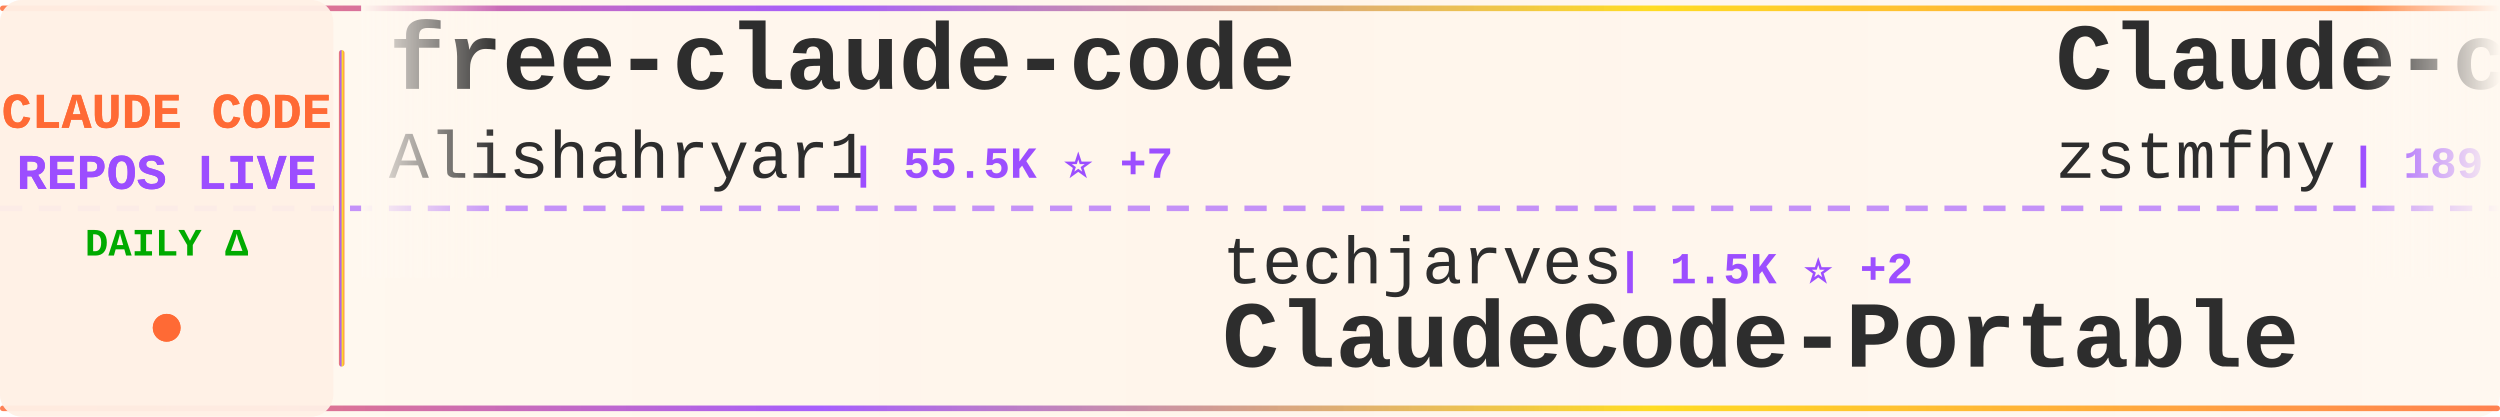
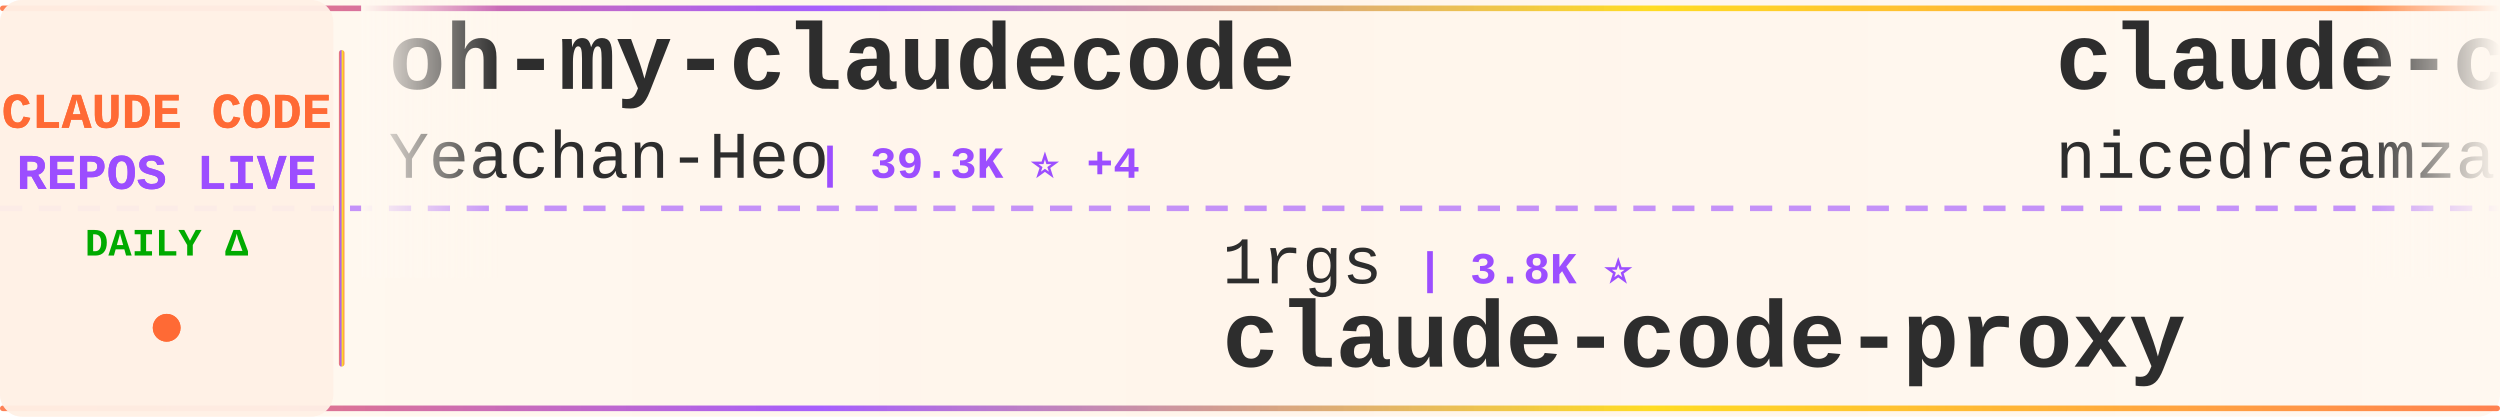
<svg xmlns="http://www.w3.org/2000/svg" width="900" height="150">
  <defs>
    <linearGradient id="tickerBg" x1="0%" y1="0%" x2="100%" y2="0%">
      <stop offset="0%" style="stop-color:#fff8f0;stop-opacity:0.98" />
      <stop offset="50%" style="stop-color:#fff5eb;stop-opacity:1" />
      <stop offset="100%" style="stop-color:#fff8f0;stop-opacity:0.98" />
    </linearGradient>
    <linearGradient id="borderGrad" x1="0%" y1="0%" x2="100%" y2="0%">
      <stop offset="0%" style="stop-color:#FF6B35;stop-opacity:0.85">
        <animate attributeName="stop-opacity" values="0.85;1;0.85" dur="2s" repeatCount="indefinite" />
      </stop>
      <stop offset="33%" style="stop-color:#9C4EFF;stop-opacity:0.9">
        <animate attributeName="stop-opacity" values="0.9;1;0.9" dur="2.2s" repeatCount="indefinite" />
      </stop>
      <stop offset="66%" style="stop-color:#FFD700;stop-opacity:0.85">
        <animate attributeName="stop-opacity" values="0.85;1;0.85" dur="1.8s" repeatCount="indefinite" />
      </stop>
      <stop offset="100%" style="stop-color:#FF6B35;stop-opacity:0.85">
        <animate attributeName="stop-opacity" values="0.85;1;0.85" dur="2s" repeatCount="indefinite" />
      </stop>
    </linearGradient>
    <filter id="textGlow">
      <feGaussianBlur stdDeviation="0.15" result="coloredBlur" />
      <feMerge>
        <feMergeNode in="coloredBlur" />
        <feMergeNode in="SourceGraphic" />
      </feMerge>
    </filter>
    <filter id="metricGlow">
      <feGaussianBlur stdDeviation="0.2" result="coloredBlur" />
      <feMerge>
        <feMergeNode in="coloredBlur" />
        <feMergeNode in="SourceGraphic" />
      </feMerge>
    </filter>
    <linearGradient id="leftFade" x1="0%" y1="0%" x2="100%" y2="0%">
      <stop offset="0%" style="stop-color:#fff8f0;stop-opacity:1" />
      <stop offset="100%" style="stop-color:#fff8f0;stop-opacity:0" />
    </linearGradient>
    <linearGradient id="rightFade" x1="0%" y1="0%" x2="100%" y2="0%">
      <stop offset="0%" style="stop-color:#fff8f0;stop-opacity:0" />
      <stop offset="100%" style="stop-color:#fff8f0;stop-opacity:1" />
    </linearGradient>
  </defs>
  <rect width="900" height="150" fill="url(#tickerBg)" rx="8" />
  <rect x="0" y="2" width="900" height="2" fill="url(#borderGrad)" rx="1" />
  <rect x="0" y="146" width="900" height="2" fill="url(#borderGrad)" rx="1" />
  <line x1="0" y1="75" x2="900" y2="75" stroke="#9C4EFF" stroke-width="2" stroke-dasharray="8 6" opacity="0.6" />
  <rect x="0" y="0" width="120" height="150" fill="#fff0e6" opacity="0.95" rx="8" />
  <text x="60" y="46" font-family="'Courier New', monospace" font-size="18" font-weight="bold" fill="#FF6B35" text-anchor="middle" filter="url(#textGlow)">
    CLAUDE CODE
  </text>
  <text x="60" y="68" font-family="'Courier New', monospace" font-size="18" font-weight="bold" fill="#9C4EFF" text-anchor="middle" filter="url(#textGlow)">
    REPOS LIVE
  </text>
  <text x="60" y="92" font-family="'Courier New', monospace" font-size="14" font-weight="bold" fill="#00aa00" text-anchor="middle">
    DAILY Δ
  </text>
  <circle cx="60" cy="118" r="5" fill="#FF6B35" filter="url(#metricGlow)">
    <animate attributeName="r" values="4;6;4" dur="1.5s" repeatCount="indefinite" />
    <animate attributeName="opacity" values="0.6;1;0.6" dur="1.5s" repeatCount="indefinite" />
  </circle>
  <rect x="122" y="18" width="2" height="114" fill="url(#borderGrad)" rx="1" />
  <clipPath id="tickerClip">
    <rect x="130" y="0" width="770" height="150" />
  </clipPath>
  <g clip-path="url(#tickerClip)">
    <g id="tickerItems">
      <animateTransform attributeName="transform" attributeType="XML" type="translate" from="0 0" to="-3000 0" dur="54s" repeatCount="indefinite" />
      <g transform="translate(0, 0)">
-         <text x="140" y="32" font-family="'Courier New', monospace" font-size="34" font-weight="bold" fill="#2d2d2d">free-claude-code</text>
-         <text x="140" y="64" font-family="'Courier New', monospace" font-size="24" font-weight="normal" fill="#2d2d2d" opacity="1.0">Alishahryar1</text>
-         <text x="306" y="64" font-family="'Courier New', monospace" font-size="16" font-weight="bold" fill="#9C4EFF"> | 55.5K ⭐ +7</text>
+         <text x="140" y="32" font-family="'Courier New', monospace" font-size="34" font-weight="bold" fill="#2d2d2d">oh-my-claudecode</text>
+         <text x="140" y="64" font-family="'Courier New', monospace" font-size="24" font-weight="normal" fill="#2d2d2d" opacity="1.0">Yeachan-Heo</text>
+         <text x="294" y="64" font-family="'Courier New', monospace" font-size="16" font-weight="bold" fill="#9C4EFF"> | 39.3K ⭐ +4</text>
      </g>
      <g transform="translate(300, 0)">
-         <text x="140" y="102" font-family="'Courier New', monospace" font-size="24" font-weight="normal" fill="#2d2d2d" opacity="1.0">techjarves</text>
-         <text x="282" y="102" font-family="'Courier New', monospace" font-size="16" font-weight="bold" fill="#9C4EFF"> | 1.5K ⭐ +2</text>
-         <text x="140" y="132" font-family="'Courier New', monospace" font-size="34" font-weight="bold" fill="#2d2d2d">ClaudeCode-Portable</text>
+         <text x="140" y="102" font-family="'Courier New', monospace" font-size="24" font-weight="normal" fill="#2d2d2d" opacity="1.0">1rgs</text>
+         <text x="210" y="102" font-family="'Courier New', monospace" font-size="16" font-weight="bold" fill="#9C4EFF"> | 3.8K ⭐</text>
+         <text x="140" y="132" font-family="'Courier New', monospace" font-size="34" font-weight="bold" fill="#2d2d2d">claude-code-proxy</text>
      </g>
      <g transform="translate(600, 0)">
-         <text x="140" y="32" font-family="'Courier New', monospace" font-size="34" font-weight="bold" fill="#2d2d2d">Claude-code</text>
-         <text x="140" y="64" font-family="'Courier New', monospace" font-size="24" font-weight="normal" fill="#2d2d2d" opacity="1.0">zstmfhy</text>
-         <text x="246" y="64" font-family="'Courier New', monospace" font-size="16" font-weight="bold" fill="#9C4EFF"> | 189 ⭐</text>
+         <text x="140" y="32" font-family="'Courier New', monospace" font-size="34" font-weight="bold" fill="#2d2d2d">claude-code-local</text>
+         <text x="140" y="64" font-family="'Courier New', monospace" font-size="24" font-weight="normal" fill="#2d2d2d" opacity="1.0">nicedreamzapp</text>
+         <text x="318" y="64" font-family="'Courier New', monospace" font-size="16" font-weight="bold" fill="#9C4EFF"> | 3.3K ⭐</text>
      </g>
      <g transform="translate(900, 0)">
-         <text x="140" y="102" font-family="'Courier New', monospace" font-size="24" font-weight="normal" fill="#2d2d2d" opacity="1.0">pengchengneo</text>
-         <text x="306" y="102" font-family="'Courier New', monospace" font-size="16" font-weight="bold" fill="#9C4EFF"> | 1.8K ⭐</text>
-         <text x="140" y="132" font-family="'Courier New', monospace" font-size="34" font-weight="bold" fill="#2d2d2d">Claude-Code</text>
+         <text x="140" y="102" font-family="'Courier New', monospace" font-size="24" font-weight="normal" fill="#2d2d2d" opacity="1.0">huangserva</text>
+         <text x="282" y="102" font-family="'Courier New', monospace" font-size="16" font-weight="bold" fill="#9C4EFF"> | 630 ⭐</text>
+         <text x="140" y="132" font-family="'Courier New', monospace" font-size="34" font-weight="bold" fill="#2d2d2d">claude-code-cli</text>
      </g>
      <g transform="translate(1200, 0)">
-         <text x="140" y="32" font-family="'Courier New', monospace" font-size="34" font-weight="bold" fill="#2d2d2d">Claude-code</text>
-         <text x="140" y="64" font-family="'Courier New', monospace" font-size="24" font-weight="normal" fill="#2d2d2d" opacity="1.0">fazxes</text>
-         <text x="234" y="64" font-family="'Courier New', monospace" font-size="16" font-weight="bold" fill="#9C4EFF"> | 241 ⭐</text>
+         <text x="140" y="32" font-family="'Courier New', monospace" font-size="34" font-weight="bold" fill="#2d2d2d">skills</text>
+         <text x="140" y="64" font-family="'Courier New', monospace" font-size="24" font-weight="normal" fill="#2d2d2d" opacity="1.0">anthropics</text>
+         <text x="282" y="64" font-family="'Courier New', monospace" font-size="16" font-weight="bold" fill="#9C4EFF"> | 177.2K ⭐ +28</text>
      </g>
      <g transform="translate(1500, 0)">
-         <text x="140" y="102" font-family="'Courier New', monospace" font-size="24" font-weight="normal" fill="#2d2d2d" opacity="1.0">edmund-io</text>
-         <text x="270" y="102" font-family="'Courier New', monospace" font-size="16" font-weight="bold" fill="#9C4EFF"> | 1.5K ⭐</text>
-         <text x="140" y="132" font-family="'Courier New', monospace" font-size="34" font-weight="bold" fill="#2d2d2d">edmunds-claude-code</text>
+         <text x="140" y="102" font-family="'Courier New', monospace" font-size="24" font-weight="normal" fill="#2d2d2d" opacity="1.0">overwirehq</text>
+         <text x="282" y="102" font-family="'Courier New', monospace" font-size="16" font-weight="bold" fill="#9C4EFF"> | 2.8K ⭐</text>
+         <text x="140" y="132" font-family="'Courier New', monospace" font-size="34" font-weight="bold" fill="#2d2d2d">claude-code-telegram</text>
      </g>
      <g transform="translate(1800, 0)">
-         <text x="140" y="32" font-family="'Courier New', monospace" font-size="34" font-weight="bold" fill="#2d2d2d">claude-code-telegram</text>
-         <text x="140" y="64" font-family="'Courier New', monospace" font-size="24" font-weight="normal" fill="#2d2d2d" opacity="1.0">overwirehq</text>
-         <text x="282" y="64" font-family="'Courier New', monospace" font-size="16" font-weight="bold" fill="#9C4EFF"> | 2.8K ⭐</text>
+         <text x="140" y="32" font-family="'Courier New', monospace" font-size="34" font-weight="bold" fill="#2d2d2d">claude-code-video-toolki...</text>
+         <text x="140" y="64" font-family="'Courier New', monospace" font-size="24" font-weight="normal" fill="#2d2d2d" opacity="1.0">digitalsamba</text>
+         <text x="306" y="64" font-family="'Courier New', monospace" font-size="16" font-weight="bold" fill="#9C4EFF"> | 2.1K ⭐ +1</text>
      </g>
      <g transform="translate(2100, 0)">
-         <text x="140" y="102" font-family="'Courier New', monospace" font-size="24" font-weight="normal" fill="#2d2d2d" opacity="1.0">pedrohcgs</text>
-         <text x="270" y="102" font-family="'Courier New', monospace" font-size="16" font-weight="bold" fill="#9C4EFF"> | 1.6K ⭐</text>
-         <text x="140" y="132" font-family="'Courier New', monospace" font-size="34" font-weight="bold" fill="#2d2d2d">claude-code-my-workflow</text>
+         <text x="140" y="102" font-family="'Courier New', monospace" font-size="24" font-weight="normal" fill="#2d2d2d" opacity="1.0">xu-xiang</text>
+         <text x="258" y="102" font-family="'Courier New', monospace" font-size="16" font-weight="bold" fill="#9C4EFF"> | 2.0K ⭐</text>
+         <text x="140" y="132" font-family="'Courier New', monospace" font-size="34" font-weight="bold" fill="#2d2d2d">everything-claude-code-z...</text>
      </g>
      <g transform="translate(2400, 0)">
-         <text x="140" y="32" font-family="'Courier New', monospace" font-size="34" font-weight="bold" fill="#2d2d2d">arcads-claude-code</text>
-         <text x="140" y="64" font-family="'Courier New', monospace" font-size="24" font-weight="normal" fill="#2d2d2d" opacity="1.0">krusemediallc</text>
-         <text x="318" y="64" font-family="'Courier New', monospace" font-size="16" font-weight="bold" fill="#9C4EFF"> | 1.5K ⭐</text>
+         <text x="140" y="32" font-family="'Courier New', monospace" font-size="34" font-weight="bold" fill="#2d2d2d">awesome-claude-code-plug...</text>
+         <text x="140" y="64" font-family="'Courier New', monospace" font-size="24" font-weight="normal" fill="#2d2d2d" opacity="1.0">ccplugins</text>
+         <text x="270" y="64" font-family="'Courier New', monospace" font-size="16" font-weight="bold" fill="#9C4EFF"> | 947 ⭐</text>
      </g>
      <g transform="translate(2700, 0)">
-         <text x="140" y="102" font-family="'Courier New', monospace" font-size="24" font-weight="normal" fill="#2d2d2d" opacity="1.0">hangsman</text>
-         <text x="258" y="102" font-family="'Courier New', monospace" font-size="16" font-weight="bold" fill="#9C4EFF"> | 795 ⭐</text>
+         <text x="140" y="102" font-family="'Courier New', monospace" font-size="24" font-weight="normal" fill="#2d2d2d" opacity="1.0">AprilNEA</text>
+         <text x="258" y="102" font-family="'Courier New', monospace" font-size="16" font-weight="bold" fill="#9C4EFF"> | 391 ⭐</text>
        <text x="140" y="132" font-family="'Courier New', monospace" font-size="34" font-weight="bold" fill="#2d2d2d">claude-code-source</text>
      </g>
      <g transform="translate(3000, 0)">
-         <text x="140" y="32" font-family="'Courier New', monospace" font-size="34" font-weight="bold" fill="#2d2d2d">free-claude-code</text>
-         <text x="140" y="64" font-family="'Courier New', monospace" font-size="24" font-weight="normal" fill="#2d2d2d" opacity="1.0">Alishahryar1</text>
-         <text x="306" y="64" font-family="'Courier New', monospace" font-size="16" font-weight="bold" fill="#9C4EFF"> | 55.5K ⭐ +7</text>
+         <text x="140" y="32" font-family="'Courier New', monospace" font-size="34" font-weight="bold" fill="#2d2d2d">oh-my-claudecode</text>
+         <text x="140" y="64" font-family="'Courier New', monospace" font-size="24" font-weight="normal" fill="#2d2d2d" opacity="1.0">Yeachan-Heo</text>
+         <text x="294" y="64" font-family="'Courier New', monospace" font-size="16" font-weight="bold" fill="#9C4EFF"> | 39.3K ⭐ +4</text>
      </g>
      <g transform="translate(3300, 0)">
-         <text x="140" y="102" font-family="'Courier New', monospace" font-size="24" font-weight="normal" fill="#2d2d2d" opacity="1.0">techjarves</text>
-         <text x="282" y="102" font-family="'Courier New', monospace" font-size="16" font-weight="bold" fill="#9C4EFF"> | 1.5K ⭐ +2</text>
-         <text x="140" y="132" font-family="'Courier New', monospace" font-size="34" font-weight="bold" fill="#2d2d2d">ClaudeCode-Portable</text>
+         <text x="140" y="102" font-family="'Courier New', monospace" font-size="24" font-weight="normal" fill="#2d2d2d" opacity="1.0">1rgs</text>
+         <text x="210" y="102" font-family="'Courier New', monospace" font-size="16" font-weight="bold" fill="#9C4EFF"> | 3.8K ⭐</text>
+         <text x="140" y="132" font-family="'Courier New', monospace" font-size="34" font-weight="bold" fill="#2d2d2d">claude-code-proxy</text>
      </g>
      <g transform="translate(3600, 0)">
-         <text x="140" y="32" font-family="'Courier New', monospace" font-size="34" font-weight="bold" fill="#2d2d2d">Claude-code</text>
-         <text x="140" y="64" font-family="'Courier New', monospace" font-size="24" font-weight="normal" fill="#2d2d2d" opacity="1.0">zstmfhy</text>
-         <text x="246" y="64" font-family="'Courier New', monospace" font-size="16" font-weight="bold" fill="#9C4EFF"> | 189 ⭐</text>
+         <text x="140" y="32" font-family="'Courier New', monospace" font-size="34" font-weight="bold" fill="#2d2d2d">claude-code-local</text>
+         <text x="140" y="64" font-family="'Courier New', monospace" font-size="24" font-weight="normal" fill="#2d2d2d" opacity="1.0">nicedreamzapp</text>
+         <text x="318" y="64" font-family="'Courier New', monospace" font-size="16" font-weight="bold" fill="#9C4EFF"> | 3.3K ⭐</text>
      </g>
      <g transform="translate(3900, 0)">
-         <text x="140" y="102" font-family="'Courier New', monospace" font-size="24" font-weight="normal" fill="#2d2d2d" opacity="1.0">pengchengneo</text>
-         <text x="306" y="102" font-family="'Courier New', monospace" font-size="16" font-weight="bold" fill="#9C4EFF"> | 1.8K ⭐</text>
-         <text x="140" y="132" font-family="'Courier New', monospace" font-size="34" font-weight="bold" fill="#2d2d2d">Claude-Code</text>
+         <text x="140" y="102" font-family="'Courier New', monospace" font-size="24" font-weight="normal" fill="#2d2d2d" opacity="1.0">huangserva</text>
+         <text x="282" y="102" font-family="'Courier New', monospace" font-size="16" font-weight="bold" fill="#9C4EFF"> | 630 ⭐</text>
+         <text x="140" y="132" font-family="'Courier New', monospace" font-size="34" font-weight="bold" fill="#2d2d2d">claude-code-cli</text>
      </g>
    </g>
  </g>
  <rect x="130" y="0" width="50" height="100" fill="url(#leftFade)" />
  <rect x="850" y="0" width="50" height="100" fill="url(#rightFade)" />
</svg>
